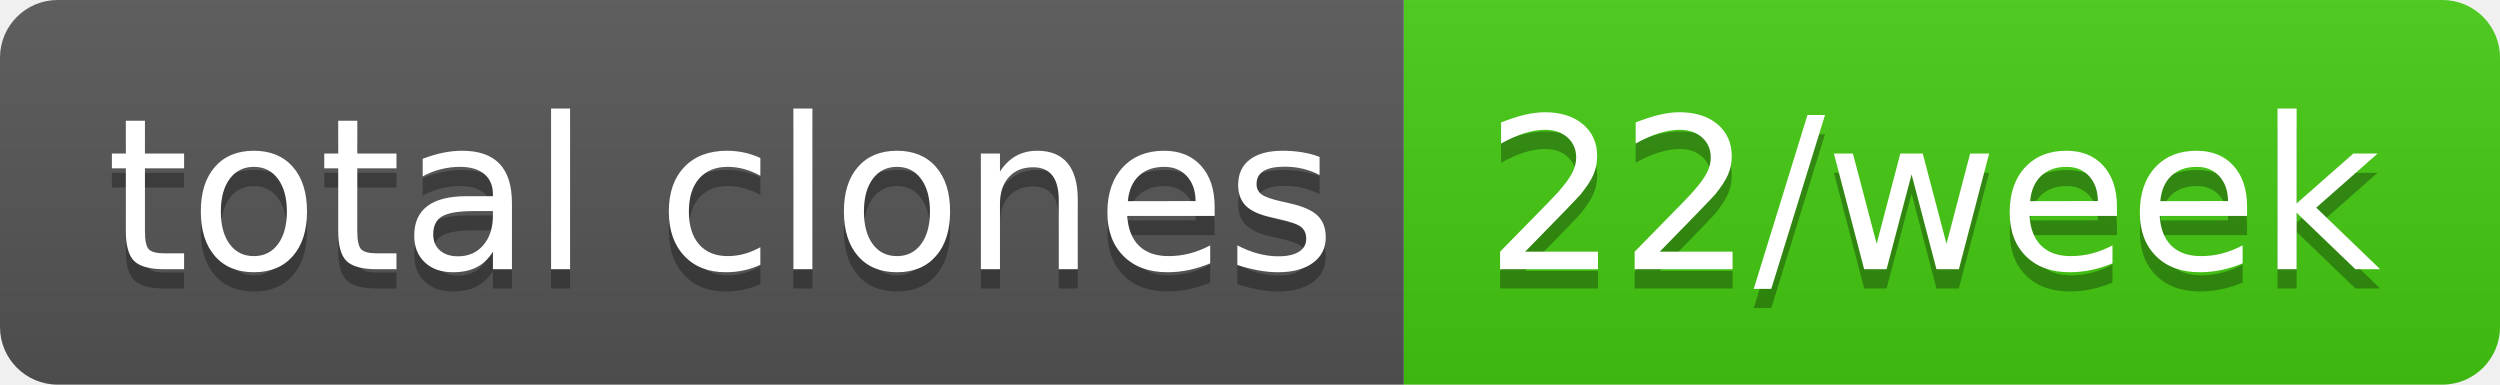
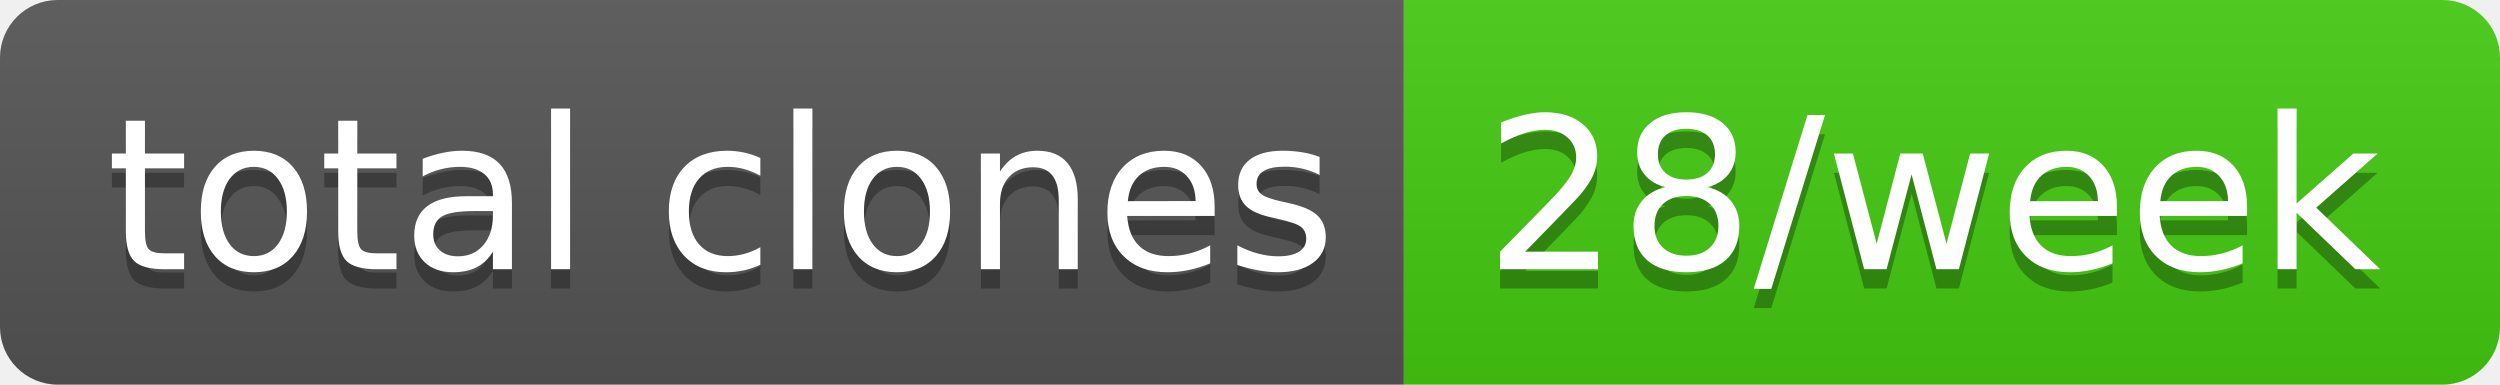
- <svg xmlns="http://www.w3.org/2000/svg" width="130" height="20" role="img" aria-label="total clones: 22/week">
+ <svg xmlns="http://www.w3.org/2000/svg" width="130" height="20" role="img" aria-label="total clones: 28/week">
  <linearGradient id="s" x2="0" y2="100%">
    <stop offset="0" stop-color="#bbb" stop-opacity=".1" />
    <stop offset="1" stop-opacity=".1" />
  </linearGradient>
  <clipPath id="r">
    <rect width="130" height="20" rx="3" fill="#fff" />
  </clipPath>
  <g clip-path="url(#r)">
    <rect width="73" height="20" fill="#555" />
    <rect x="73" width="57" height="20" fill="#4c1" />
    <rect width="130" height="20" fill="url(#s)" />
  </g>
  <g fill="#fff" text-anchor="middle" font-family="Verdana,Geneva,DejaVu Sans,sans-serif" text-rendering="geometricPrecision" font-size="110">
    <text aria-hidden="true" x="375" y="150" fill="#010101" fill-opacity=".3" transform="scale(.1)" textLength="630">total clones</text>
    <text x="375" y="140" transform="scale(.1)" fill="#fff" textLength="630">total clones</text>
-     <text aria-hidden="true" x="1005" y="150" fill="#010101" fill-opacity=".3" transform="scale(.1)" textLength="470">22/week</text>
-     <text x="1005" y="140" transform="scale(.1)" fill="#fff" textLength="470">22/week</text>
+     <text aria-hidden="true" x="1005" y="150" fill="#010101" fill-opacity=".3" transform="scale(.1)" textLength="470">28/week</text>
+     <text x="1005" y="140" transform="scale(.1)" fill="#fff" textLength="470">28/week</text>
  </g>
</svg>
